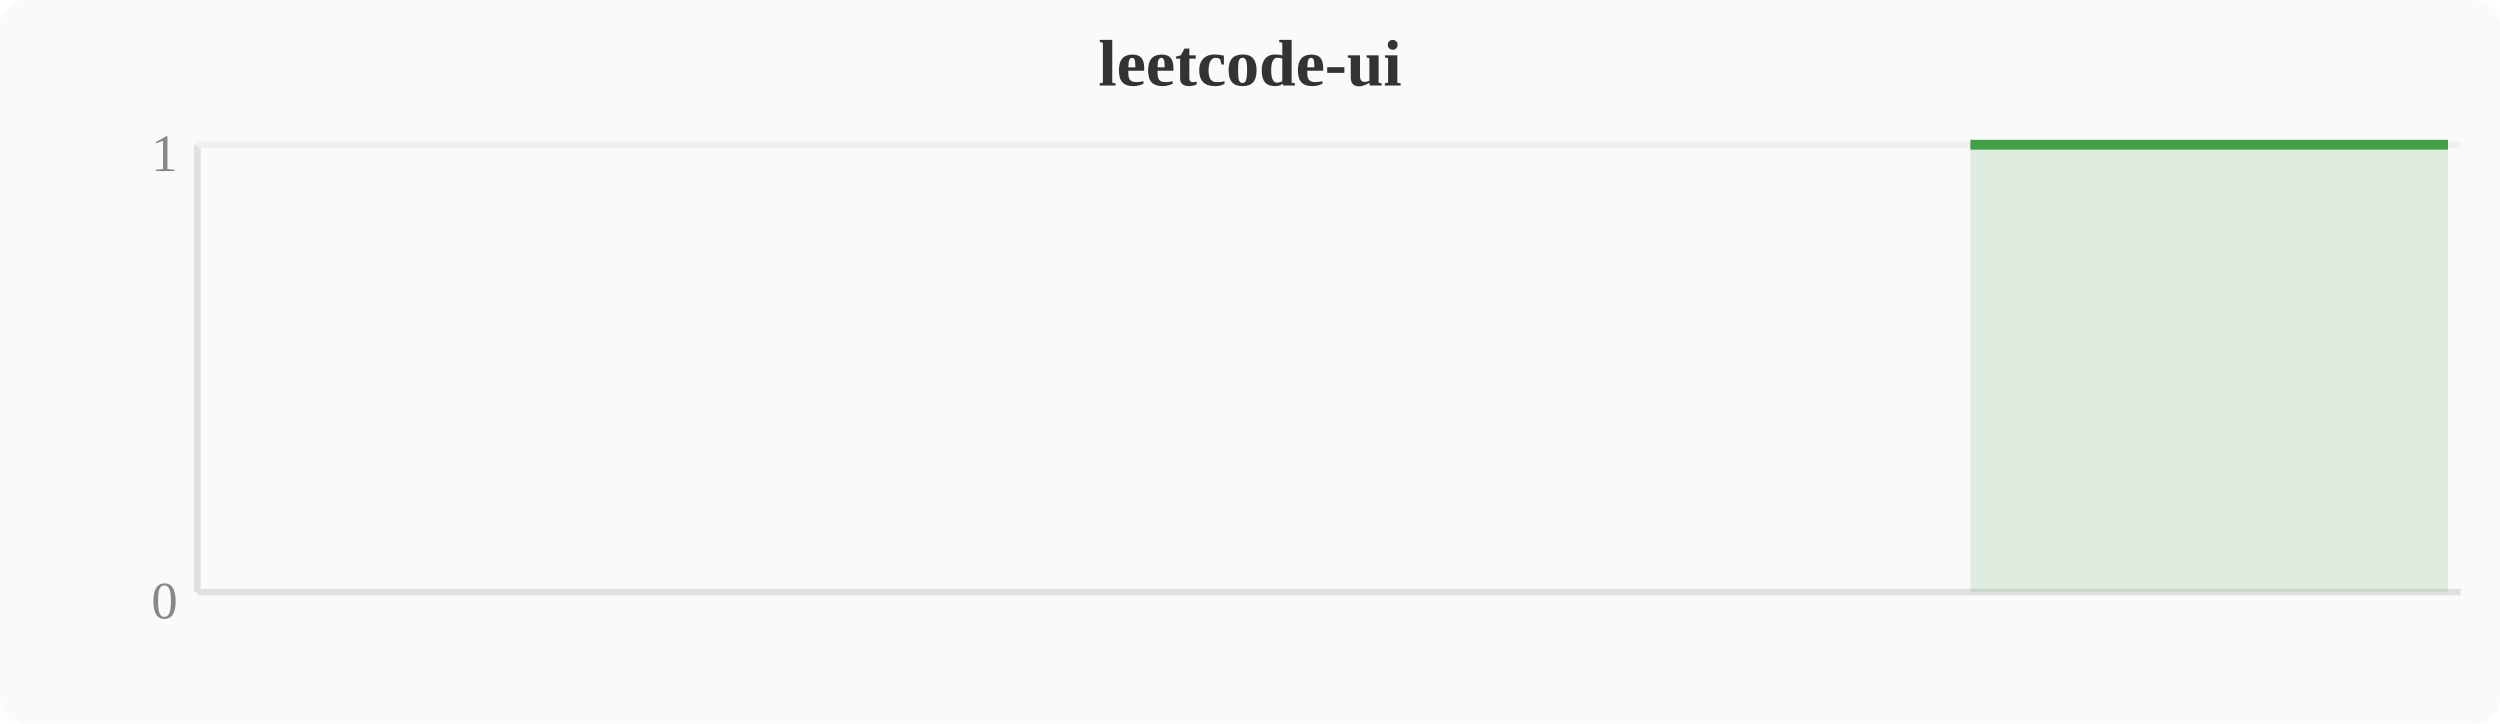
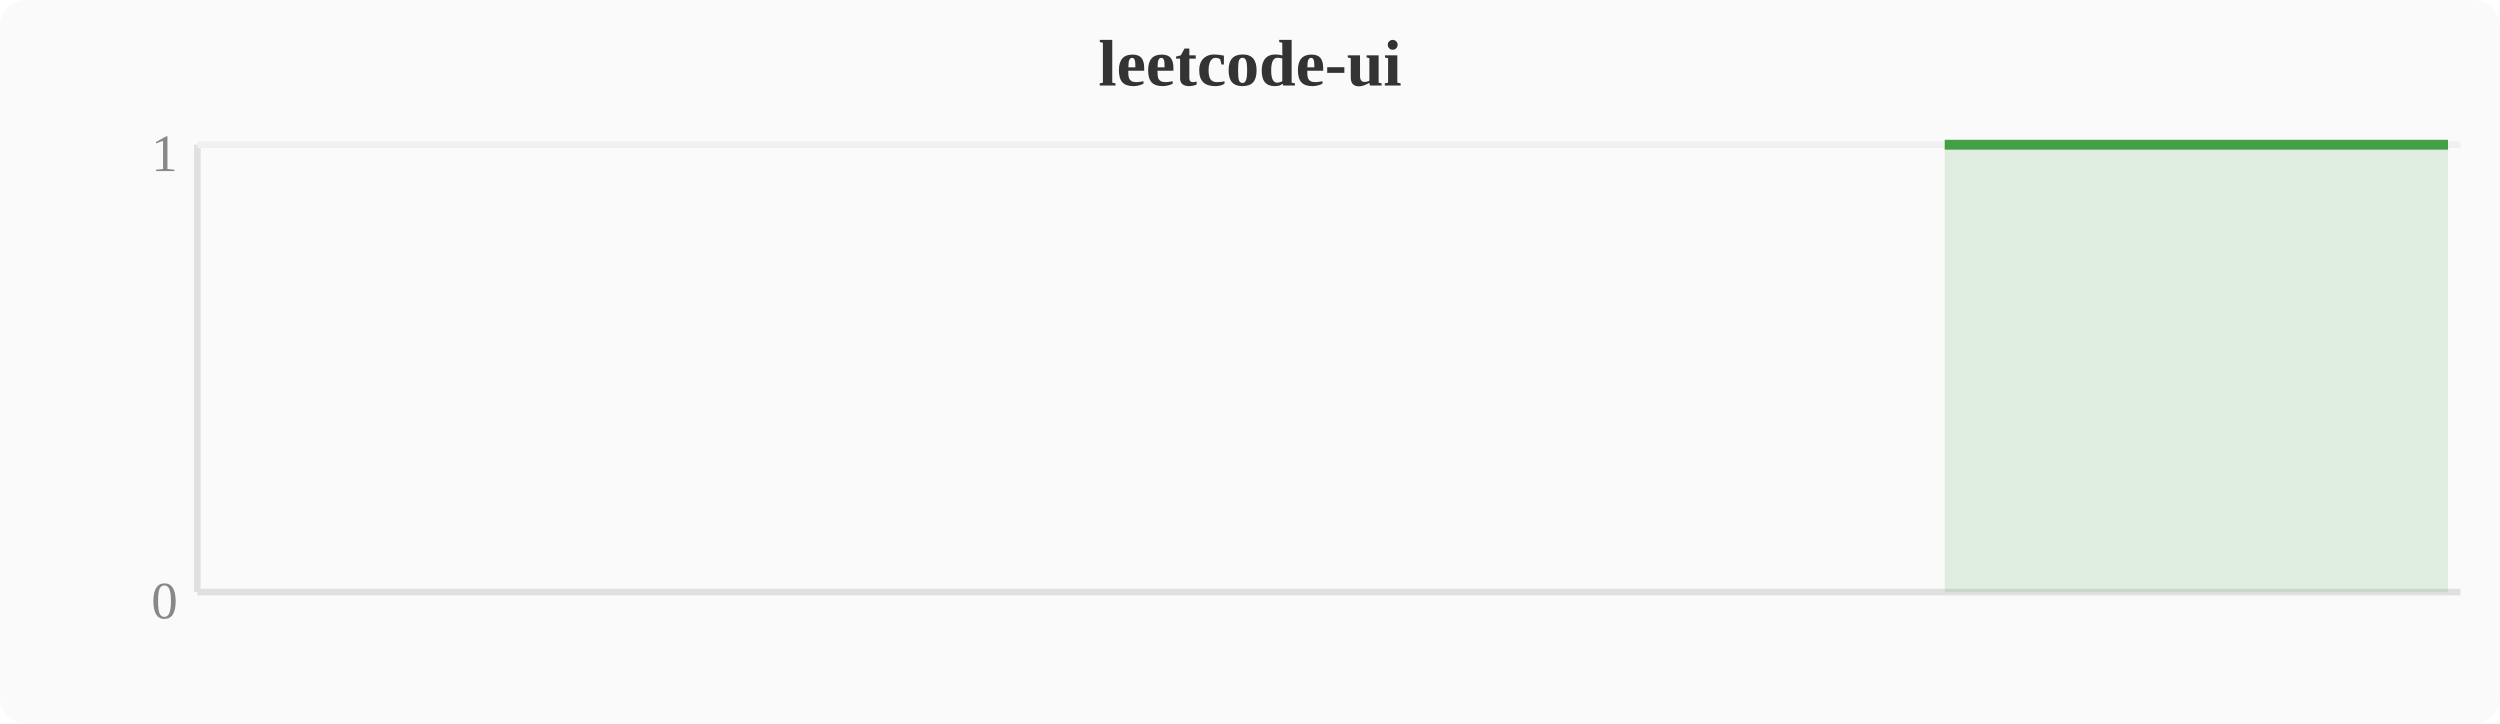
<svg xmlns="http://www.w3.org/2000/svg" width="380" height="110" viewBox="0 0 380 110">
  <rect width="380" height="110" fill="#fafafa" rx="4" />
  <text x="190" y="13" text-anchor="middle" font-size="10" font-weight="bold" fill="#333">leetcode-ui</text>
  <line x1="30" y1="22" x2="30" y2="90" stroke="#e0e0e0" stroke-width="1" />
  <line x1="30" y1="90" x2="374" y2="90" stroke="#e0e0e0" stroke-width="1" />
  <line x1="30" y1="22" x2="374" y2="22" stroke="#f0f0f0" stroke-width="1" />
  <text x="27" y="94" text-anchor="end" font-size="8" fill="#888">0</text>
  <text x="27" y="26" text-anchor="end" font-size="8" fill="#888">1</text>
-   <polygon points="299.5,22.0 303.3,22.0 307.1,22.0 310.9,22.0 314.8,22.0 318.6,22.0 322.4,22.0 326.2,22.0 330.0,22.0 333.9,22.0 337.7,22.0 341.5,22.0 345.3,22.0 349.2,22.0 353.0,22.0 356.8,22.0 360.6,22.0 364.4,22.0 368.3,22.0 372.1,22.0 372.1,90 299.5,90" fill="#43a047" opacity="0.15" />
-   <polyline points="299.5,22.0 303.3,22.0 307.1,22.0 310.9,22.0 314.8,22.0 318.6,22.0 322.4,22.0 326.2,22.0 330.0,22.0 333.9,22.0 337.7,22.0 341.5,22.0 345.3,22.0 349.2,22.0 353.0,22.0 356.8,22.0 360.6,22.0 364.4,22.0 368.3,22.0 372.1,22.0" fill="none" stroke="#43a047" stroke-width="1.5" stroke-linejoin="round" />
+   <polygon points="295.6,22.0 299.5,22.0 303.3,22.0 307.1,22.0 310.9,22.0 314.8,22.0 318.6,22.0 322.4,22.0 326.2,22.0 330.0,22.0 333.9,22.0 337.7,22.0 341.5,22.0 345.3,22.0 349.2,22.0 353.0,22.0 356.8,22.0 360.6,22.0 364.4,22.0 368.3,22.0 372.1,22.0 372.1,90 295.6,90" fill="#43a047" opacity="0.15" />
+   <polyline points="295.6,22.0 299.5,22.0 303.3,22.0 307.1,22.0 310.9,22.0 314.8,22.0 318.6,22.0 322.4,22.0 326.2,22.0 330.0,22.0 333.9,22.0 337.7,22.0 341.5,22.0 345.3,22.0 349.2,22.0 353.0,22.0 356.8,22.0 360.6,22.0 364.4,22.0 368.3,22.0 372.1,22.0" fill="none" stroke="#43a047" stroke-width="1.5" stroke-linejoin="round" />
</svg>
